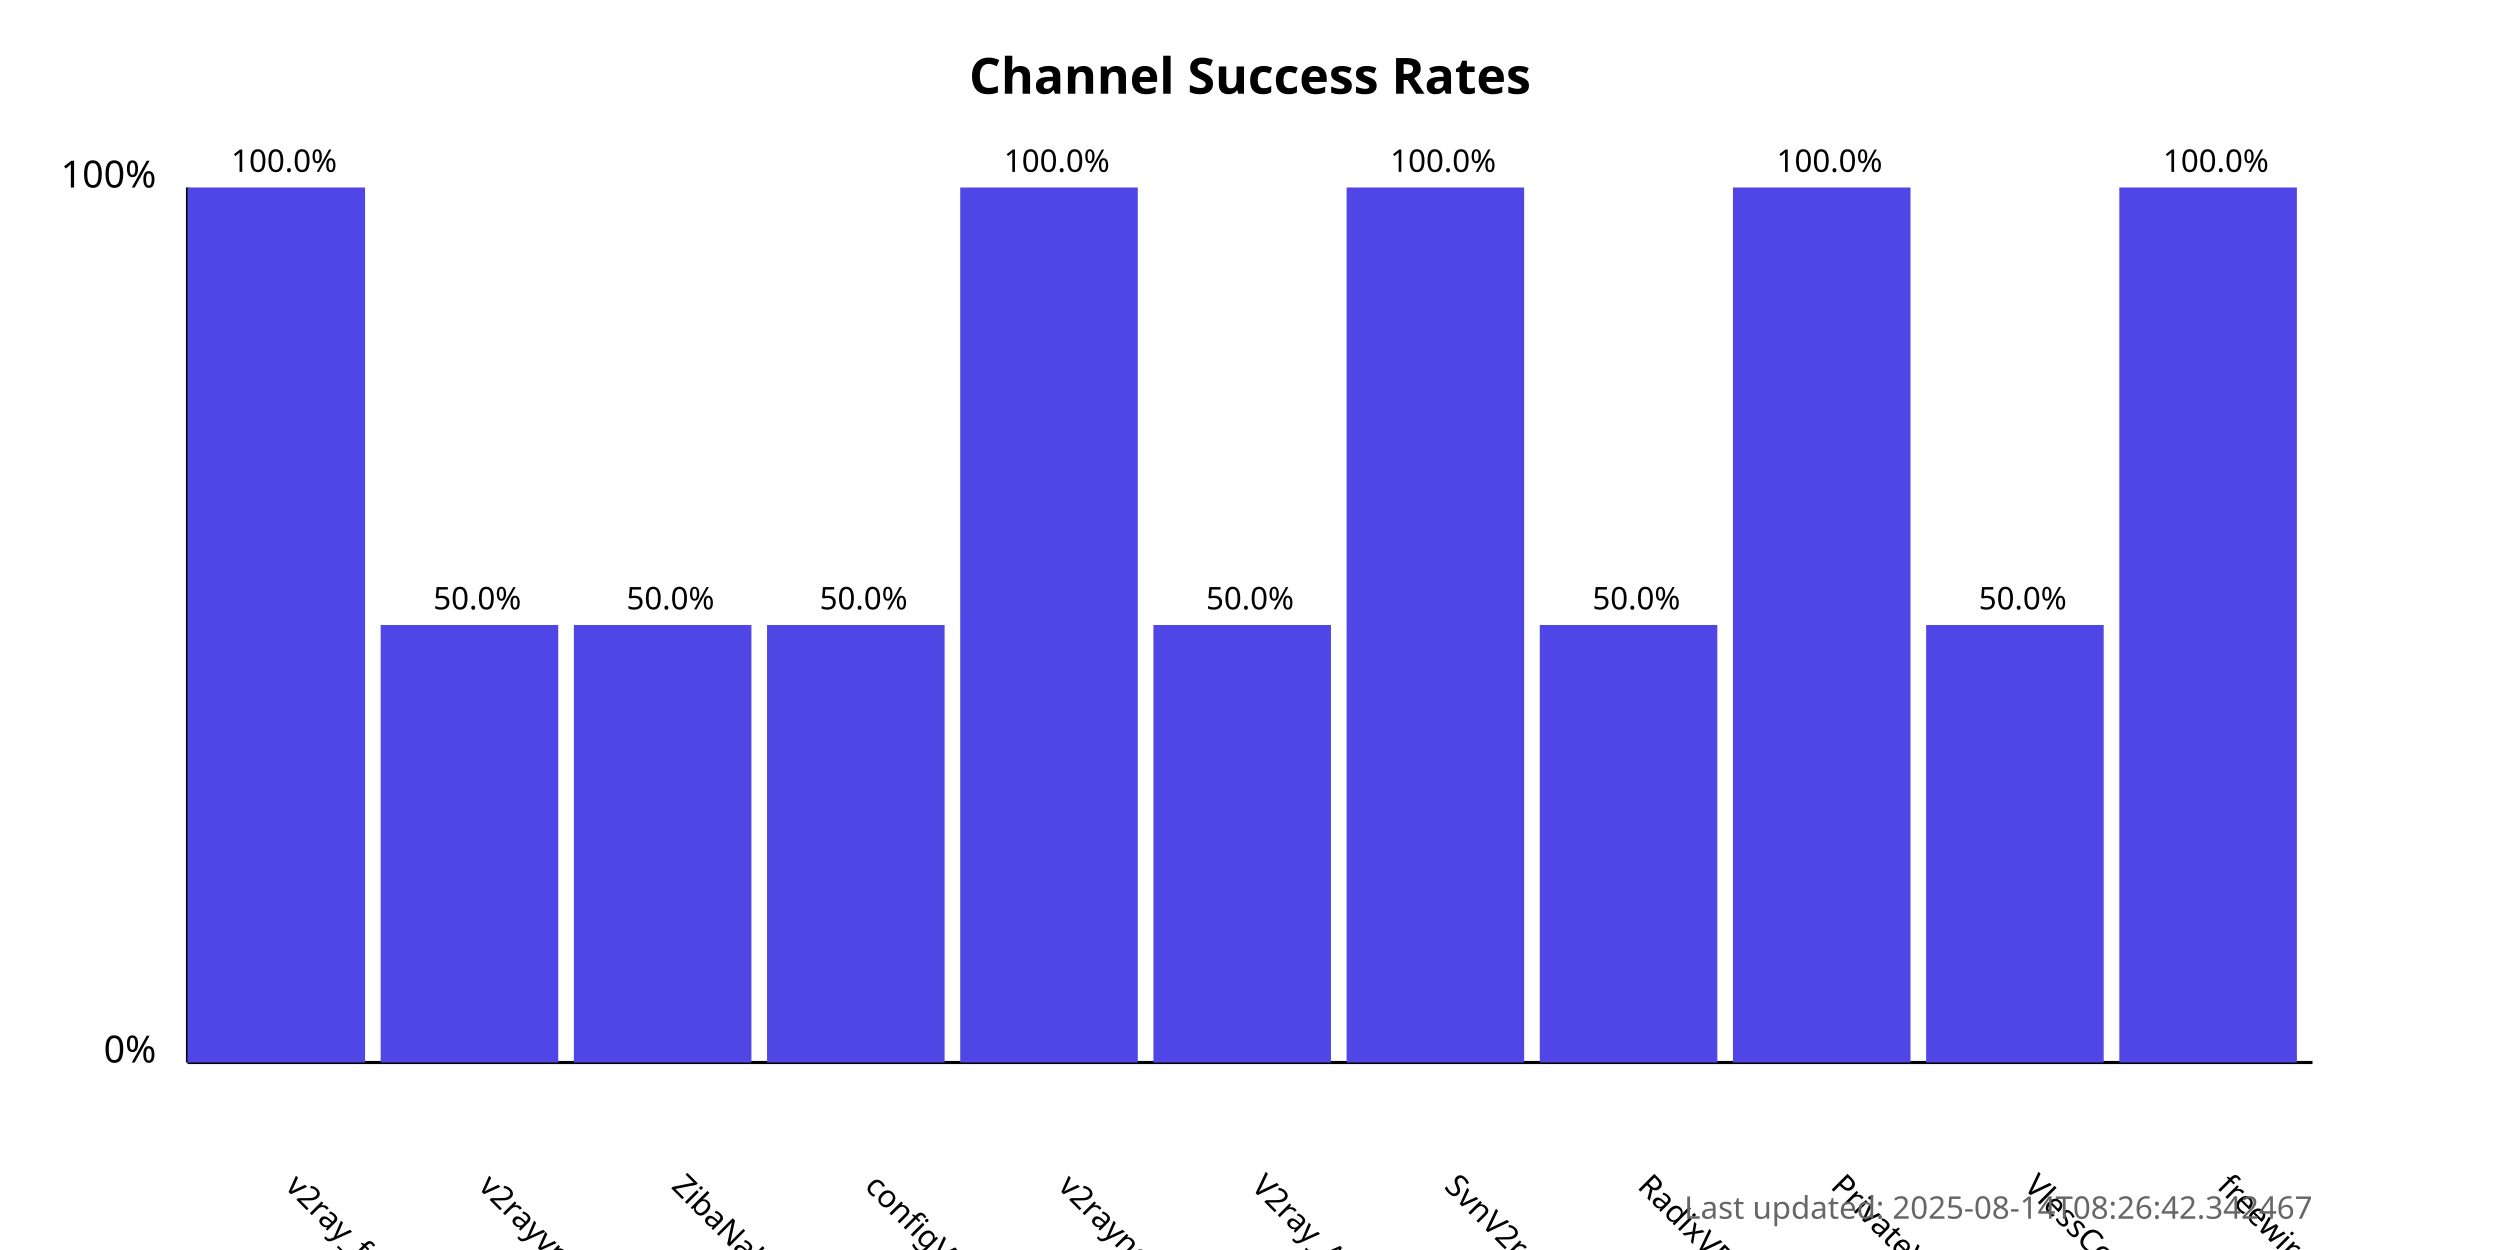
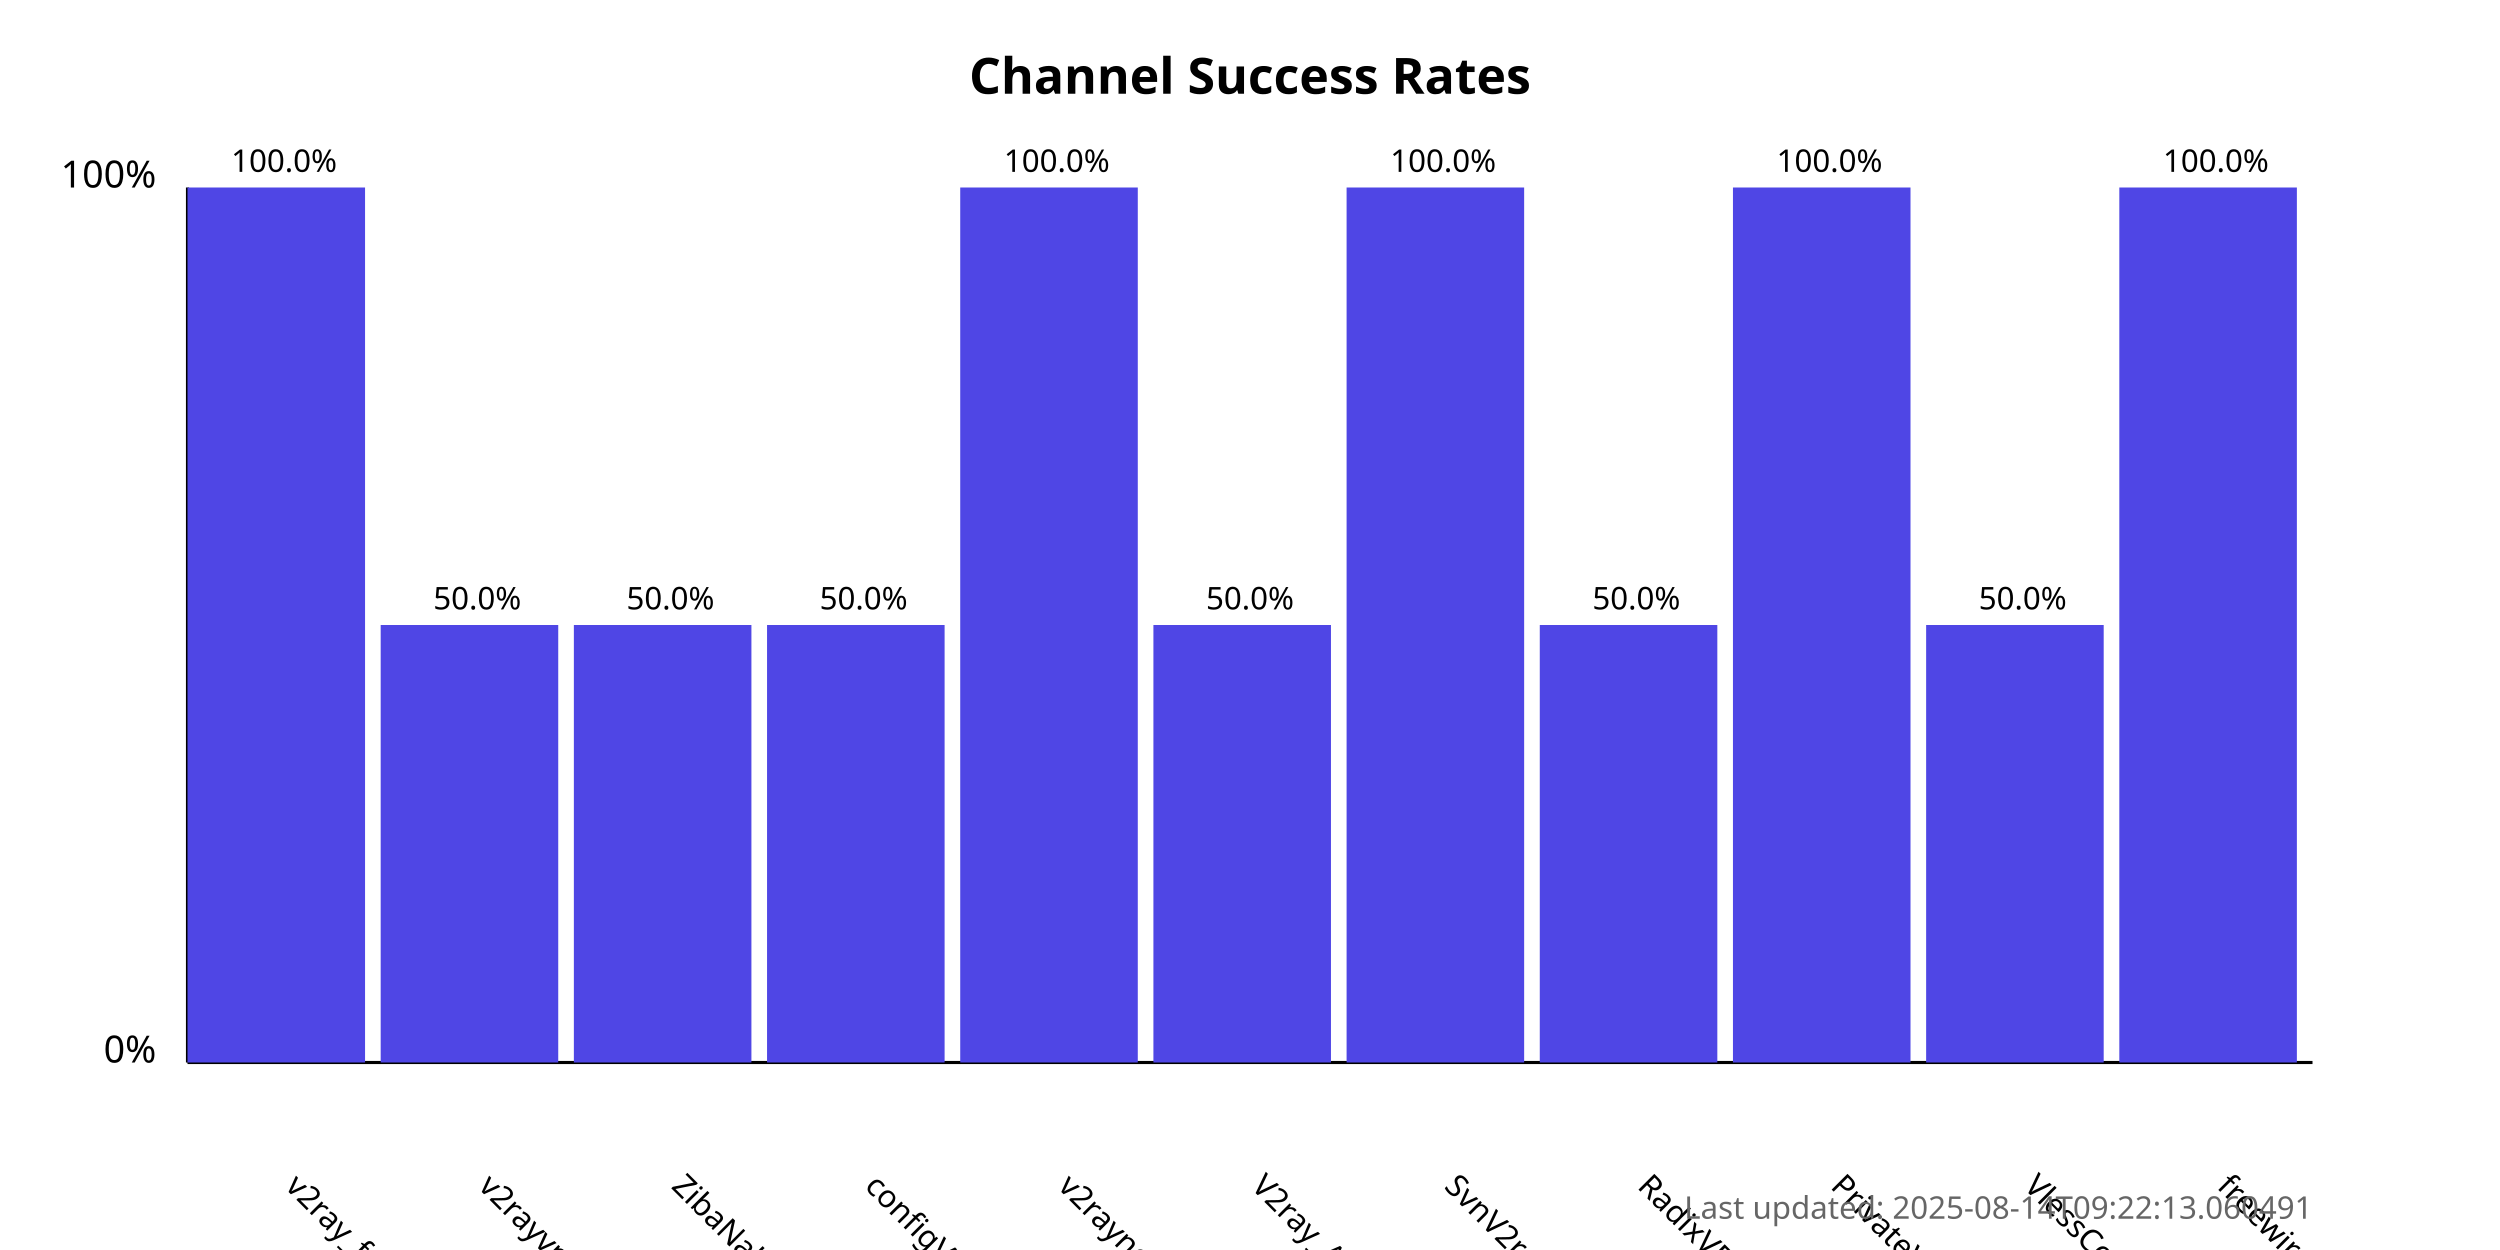
<svg xmlns="http://www.w3.org/2000/svg" width="800" height="400">
  <style>
            .chart-title { font: bold 16px sans-serif; }
            .axis-label { font: 12px sans-serif; }
            .tick-label { font: 10px sans-serif; }
            .bar { fill: #4f46e5; }
            .bar:hover { fill: #6366f1; }
            .timestamp { font: 10px sans-serif; fill: #666; }
        </style>
  <text x="400.0" y="30" text-anchor="middle" class="chart-title">
            Channel Success Rates
        </text>
  <line x1="60" y1="340" x2="60" y2="60" stroke="black" stroke-width="1" />
  <line x1="60" y1="340" x2="740" y2="340" stroke="black" stroke-width="1" />
  <text x="50" y="340" text-anchor="end" class="axis-label">0%</text>
  <text x="50" y="60" text-anchor="end" class="axis-label">100%</text>
  <g>
    <rect x="60" y="60.0" width="56.818" height="280.0" class="bar" />
    <text x="90.909" y="380" transform="rotate(45, 90.90909, 380)" text-anchor="start" class="tick-label">
                v2ray_free_conf
            </text>
    <text x="90.909" y="55.0" text-anchor="middle" class="tick-label">
                100.0%
            </text>
  </g>
  <g>
    <rect x="121.818" y="200.0" width="56.818" height="140.0" class="bar" />
    <text x="152.727" y="380" transform="rotate(45, 152.7273, 380)" text-anchor="start" class="tick-label">
                v2rayvpno
            </text>
    <text x="152.727" y="195.0" text-anchor="middle" class="tick-label">
                50.0%
            </text>
  </g>
  <g>
    <rect x="183.636" y="200.0" width="56.818" height="140.0" class="bar" />
    <text x="214.545" y="380" transform="rotate(45, 214.5455, 380)" text-anchor="start" class="tick-label">
                ZibaNabz
            </text>
    <text x="214.545" y="195.0" text-anchor="middle" class="tick-label">
                50.0%
            </text>
  </g>
  <g>
    <rect x="245.455" y="200.0" width="56.818" height="140.0" class="bar" />
    <text x="276.364" y="380" transform="rotate(45, 276.3636, 380)" text-anchor="start" class="tick-label">
                configV2rayForFree
            </text>
    <text x="276.364" y="195.0" text-anchor="middle" class="tick-label">
                50.0%
            </text>
  </g>
  <g>
    <rect x="307.273" y="60.0" width="56.818" height="280.0" class="bar" />
    <text x="338.182" y="380" transform="rotate(45, 338.1818, 380)" text-anchor="start" class="tick-label">
                v2rayngvpn
            </text>
    <text x="338.182" y="55.0" text-anchor="middle" class="tick-label">
                100.0%
            </text>
  </g>
  <g>
    <rect x="369.091" y="200.0" width="56.818" height="140.0" class="bar" />
    <text x="400.0" y="380" transform="rotate(45, 400.0, 380)" text-anchor="start" class="tick-label">
                V2ray_Alpha
            </text>
    <text x="400.0" y="195.0" text-anchor="middle" class="tick-label">
                50.0%
            </text>
  </g>
  <g>
    <rect x="430.909" y="60.0" width="56.818" height="280.0" class="bar" />
    <text x="461.818" y="380" transform="rotate(45, 461.8182, 380)" text-anchor="start" class="tick-label">
                SvnV2ray
            </text>
    <text x="461.818" y="55.0" text-anchor="middle" class="tick-label">
                100.0%
            </text>
  </g>
  <g>
    <rect x="492.727" y="200.0" width="56.818" height="140.0" class="bar" />
    <text x="523.636" y="380" transform="rotate(45, 523.6364, 380)" text-anchor="start" class="tick-label">
                RadixVPN
            </text>
    <text x="523.636" y="195.0" text-anchor="middle" class="tick-label">
                50.0%
            </text>
  </g>
  <g>
    <rect x="554.545" y="60.0" width="56.818" height="280.0" class="bar" />
    <text x="585.455" y="380" transform="rotate(45, 585.4545, 380)" text-anchor="start" class="tick-label">
                PrivateVPNs
            </text>
    <text x="585.455" y="55.0" text-anchor="middle" class="tick-label">
                100.0%
            </text>
  </g>
  <g>
    <rect x="616.364" y="200.0" width="56.818" height="140.0" class="bar" />
    <text x="647.273" y="380" transform="rotate(45, 647.2727, 380)" text-anchor="start" class="tick-label">
                VlessConfig
            </text>
    <text x="647.273" y="195.0" text-anchor="middle" class="tick-label">
                50.0%
            </text>
  </g>
  <g>
    <rect x="678.182" y="60.0" width="56.818" height="280.0" class="bar" />
    <text x="709.091" y="380" transform="rotate(45, 709.0909, 380)" text-anchor="start" class="tick-label">
                freewireguard
            </text>
    <text x="709.091" y="55.0" text-anchor="middle" class="tick-label">
                100.0%
            </text>
  </g>
  <text x="740" y="390" text-anchor="end" class="timestamp">
-             Last updated: 2025-08-14T08:26:42.342467
+             Last updated: 2025-08-14T09:22:13.060491
        </text>
</svg>
